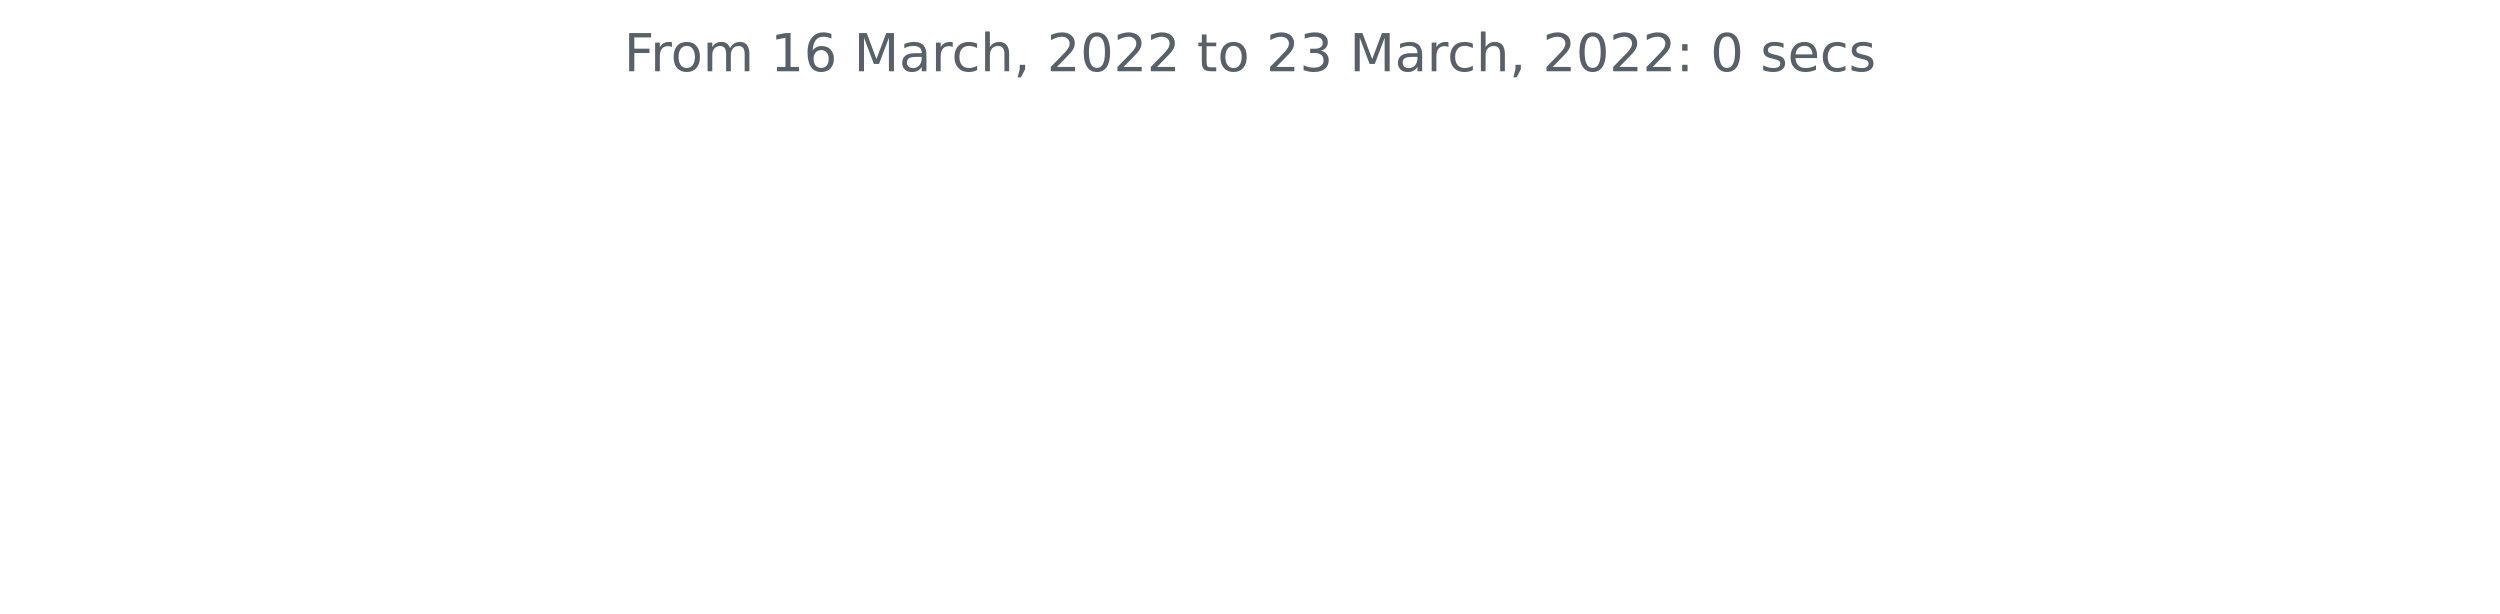
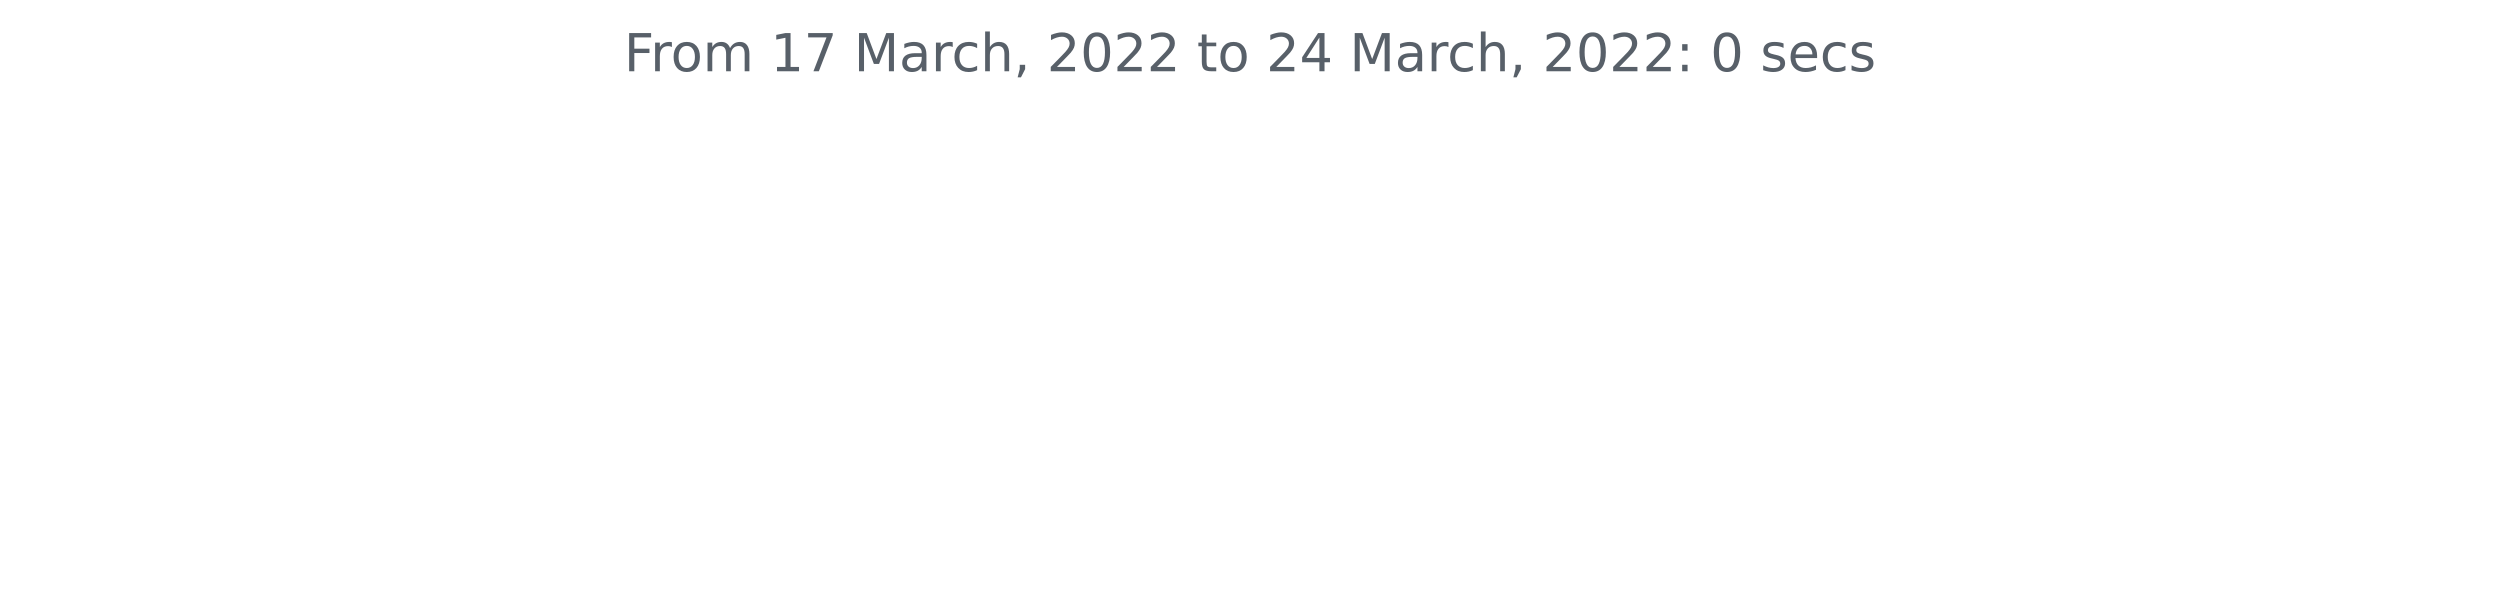
<svg xmlns="http://www.w3.org/2000/svg" xmlns:xlink="http://www.w3.org/1999/xlink" width="572.4pt" height="140.398pt" viewBox="0 0 572.4 140.398" version="1.1">
  <defs>
    <style type="text/css">*{stroke-linejoin: round; stroke-linecap: butt}</style>
  </defs>
  <g id="figure_1">
    <g id="patch_1">
      <path d="M 0 140.398  L 572.4 140.398  L 572.4 0  L 0 0  L 0 140.398  z " style="fill: none" />
    </g>
    <g id="axes_1">
      <g id="matplotlib.axis_1" />
      <g id="matplotlib.axis_2" />
      <g id="text_1">
        <g style="fill: #586069" transform="translate(142.8731 16.31812)scale(0.12 -0.12)">
          <defs>
            <path id="DejaVuSans-46" d="M 628 4666  L 3309 4666  L 3309 4134  L 1259 4134  L 1259 2759  L 3109 2759  L 3109 2228  L 1259 2228  L 1259 0  L 628 0  L 628 4666  z " transform="scale(0.015625)" />
            <path id="DejaVuSans-72" d="M 2631 2963  Q 2534 3019 2420 3045  Q 2306 3072 2169 3072  Q 1681 3072 1420 2755  Q 1159 2438 1159 1844  L 1159 0  L 581 0  L 581 3500  L 1159 3500  L 1159 2956  Q 1341 3275 1631 3429  Q 1922 3584 2338 3584  Q 2397 3584 2469 3576  Q 2541 3569 2628 3553  L 2631 2963  z " transform="scale(0.015625)" />
            <path id="DejaVuSans-6f" d="M 1959 3097  Q 1497 3097 1228 2736  Q 959 2375 959 1747  Q 959 1119 1226 758  Q 1494 397 1959 397  Q 2419 397 2687 759  Q 2956 1122 2956 1747  Q 2956 2369 2687 2733  Q 2419 3097 1959 3097  z M 1959 3584  Q 2709 3584 3137 3096  Q 3566 2609 3566 1747  Q 3566 888 3137 398  Q 2709 -91 1959 -91  Q 1206 -91 779 398  Q 353 888 353 1747  Q 353 2609 779 3096  Q 1206 3584 1959 3584  z " transform="scale(0.015625)" />
            <path id="DejaVuSans-6d" d="M 3328 2828  Q 3544 3216 3844 3400  Q 4144 3584 4550 3584  Q 5097 3584 5394 3201  Q 5691 2819 5691 2113  L 5691 0  L 5113 0  L 5113 2094  Q 5113 2597 4934 2840  Q 4756 3084 4391 3084  Q 3944 3084 3684 2787  Q 3425 2491 3425 1978  L 3425 0  L 2847 0  L 2847 2094  Q 2847 2600 2669 2842  Q 2491 3084 2119 3084  Q 1678 3084 1418 2786  Q 1159 2488 1159 1978  L 1159 0  L 581 0  L 581 3500  L 1159 3500  L 1159 2956  Q 1356 3278 1631 3431  Q 1906 3584 2284 3584  Q 2666 3584 2933 3390  Q 3200 3197 3328 2828  z " transform="scale(0.015625)" />
            <path id="DejaVuSans-20" transform="scale(0.015625)" />
            <path id="DejaVuSans-31" d="M 794 531  L 1825 531  L 1825 4091  L 703 3866  L 703 4441  L 1819 4666  L 2450 4666  L 2450 531  L 3481 531  L 3481 0  L 794 0  L 794 531  z " transform="scale(0.015625)" />
-             <path id="DejaVuSans-36" d="M 2113 2584  Q 1688 2584 1439 2293  Q 1191 2003 1191 1497  Q 1191 994 1439 701  Q 1688 409 2113 409  Q 2538 409 2786 701  Q 3034 994 3034 1497  Q 3034 2003 2786 2293  Q 2538 2584 2113 2584  z M 3366 4563  L 3366 3988  Q 3128 4100 2886 4159  Q 2644 4219 2406 4219  Q 1781 4219 1451 3797  Q 1122 3375 1075 2522  Q 1259 2794 1537 2939  Q 1816 3084 2150 3084  Q 2853 3084 3261 2657  Q 3669 2231 3669 1497  Q 3669 778 3244 343  Q 2819 -91 2113 -91  Q 1303 -91 875 529  Q 447 1150 447 2328  Q 447 3434 972 4092  Q 1497 4750 2381 4750  Q 2619 4750 2861 4703  Q 3103 4656 3366 4563  z " transform="scale(0.015625)" />
+             <path id="DejaVuSans-37" d="M 525 4666  L 3525 4666  L 3525 4397  L 1831 0  L 1172 0  L 2766 4134  L 525 4134  L 525 4666  z " transform="scale(0.015625)" />
            <path id="DejaVuSans-4d" d="M 628 4666  L 1569 4666  L 2759 1491  L 3956 4666  L 4897 4666  L 4897 0  L 4281 0  L 4281 4097  L 3078 897  L 2444 897  L 1241 4097  L 1241 0  L 628 0  L 628 4666  z " transform="scale(0.015625)" />
            <path id="DejaVuSans-61" d="M 2194 1759  Q 1497 1759 1228 1600  Q 959 1441 959 1056  Q 959 750 1161 570  Q 1363 391 1709 391  Q 2188 391 2477 730  Q 2766 1069 2766 1631  L 2766 1759  L 2194 1759  z M 3341 1997  L 3341 0  L 2766 0  L 2766 531  Q 2569 213 2275 61  Q 1981 -91 1556 -91  Q 1019 -91 701 211  Q 384 513 384 1019  Q 384 1609 779 1909  Q 1175 2209 1959 2209  L 2766 2209  L 2766 2266  Q 2766 2663 2505 2880  Q 2244 3097 1772 3097  Q 1472 3097 1187 3025  Q 903 2953 641 2809  L 641 3341  Q 956 3463 1253 3523  Q 1550 3584 1831 3584  Q 2591 3584 2966 3190  Q 3341 2797 3341 1997  z " transform="scale(0.015625)" />
            <path id="DejaVuSans-63" d="M 3122 3366  L 3122 2828  Q 2878 2963 2633 3030  Q 2388 3097 2138 3097  Q 1578 3097 1268 2742  Q 959 2388 959 1747  Q 959 1106 1268 751  Q 1578 397 2138 397  Q 2388 397 2633 464  Q 2878 531 3122 666  L 3122 134  Q 2881 22 2623 -34  Q 2366 -91 2075 -91  Q 1284 -91 818 406  Q 353 903 353 1747  Q 353 2603 823 3093  Q 1294 3584 2113 3584  Q 2378 3584 2631 3529  Q 2884 3475 3122 3366  z " transform="scale(0.015625)" />
            <path id="DejaVuSans-68" d="M 3513 2113  L 3513 0  L 2938 0  L 2938 2094  Q 2938 2591 2744 2837  Q 2550 3084 2163 3084  Q 1697 3084 1428 2787  Q 1159 2491 1159 1978  L 1159 0  L 581 0  L 581 4863  L 1159 4863  L 1159 2956  Q 1366 3272 1645 3428  Q 1925 3584 2291 3584  Q 2894 3584 3203 3211  Q 3513 2838 3513 2113  z " transform="scale(0.015625)" />
            <path id="DejaVuSans-2c" d="M 750 794  L 1409 794  L 1409 256  L 897 -744  L 494 -744  L 750 256  L 750 794  z " transform="scale(0.015625)" />
            <path id="DejaVuSans-32" d="M 1228 531  L 3431 531  L 3431 0  L 469 0  L 469 531  Q 828 903 1448 1529  Q 2069 2156 2228 2338  Q 2531 2678 2651 2914  Q 2772 3150 2772 3378  Q 2772 3750 2511 3984  Q 2250 4219 1831 4219  Q 1534 4219 1204 4116  Q 875 4013 500 3803  L 500 4441  Q 881 4594 1212 4672  Q 1544 4750 1819 4750  Q 2544 4750 2975 4387  Q 3406 4025 3406 3419  Q 3406 3131 3298 2873  Q 3191 2616 2906 2266  Q 2828 2175 2409 1742  Q 1991 1309 1228 531  z " transform="scale(0.015625)" />
            <path id="DejaVuSans-30" d="M 2034 4250  Q 1547 4250 1301 3770  Q 1056 3291 1056 2328  Q 1056 1369 1301 889  Q 1547 409 2034 409  Q 2525 409 2770 889  Q 3016 1369 3016 2328  Q 3016 3291 2770 3770  Q 2525 4250 2034 4250  z M 2034 4750  Q 2819 4750 3233 4129  Q 3647 3509 3647 2328  Q 3647 1150 3233 529  Q 2819 -91 2034 -91  Q 1250 -91 836 529  Q 422 1150 422 2328  Q 422 3509 836 4129  Q 1250 4750 2034 4750  z " transform="scale(0.015625)" />
            <path id="DejaVuSans-74" d="M 1172 4494  L 1172 3500  L 2356 3500  L 2356 3053  L 1172 3053  L 1172 1153  Q 1172 725 1289 603  Q 1406 481 1766 481  L 2356 481  L 2356 0  L 1766 0  Q 1100 0 847 248  Q 594 497 594 1153  L 594 3053  L 172 3053  L 172 3500  L 594 3500  L 594 4494  L 1172 4494  z " transform="scale(0.015625)" />
-             <path id="DejaVuSans-33" d="M 2597 2516  Q 3050 2419 3304 2112  Q 3559 1806 3559 1356  Q 3559 666 3084 287  Q 2609 -91 1734 -91  Q 1441 -91 1130 -33  Q 819 25 488 141  L 488 750  Q 750 597 1062 519  Q 1375 441 1716 441  Q 2309 441 2620 675  Q 2931 909 2931 1356  Q 2931 1769 2642 2001  Q 2353 2234 1838 2234  L 1294 2234  L 1294 2753  L 1863 2753  Q 2328 2753 2575 2939  Q 2822 3125 2822 3475  Q 2822 3834 2567 4026  Q 2313 4219 1838 4219  Q 1578 4219 1281 4162  Q 984 4106 628 3988  L 628 4550  Q 988 4650 1302 4700  Q 1616 4750 1894 4750  Q 2613 4750 3031 4423  Q 3450 4097 3450 3541  Q 3450 3153 3228 2886  Q 3006 2619 2597 2516  z " transform="scale(0.015625)" />
+             <path id="DejaVuSans-34" d="M 2419 4116  L 825 1625  L 2419 1625  L 2419 4116  z M 2253 4666  L 3047 4666  L 3047 1625  L 3713 1625  L 3713 1100  L 3047 1100  L 3047 0  L 2419 0  L 2419 1100  L 313 1100  L 313 1709  L 2253 4666  z " transform="scale(0.015625)" />
            <path id="DejaVuSans-3a" d="M 750 794  L 1409 794  L 1409 0  L 750 0  L 750 794  z M 750 3309  L 1409 3309  L 1409 2516  L 750 2516  L 750 3309  z " transform="scale(0.015625)" />
            <path id="DejaVuSans-73" d="M 2834 3397  L 2834 2853  Q 2591 2978 2328 3040  Q 2066 3103 1784 3103  Q 1356 3103 1142 2972  Q 928 2841 928 2578  Q 928 2378 1081 2264  Q 1234 2150 1697 2047  L 1894 2003  Q 2506 1872 2764 1633  Q 3022 1394 3022 966  Q 3022 478 2636 193  Q 2250 -91 1575 -91  Q 1294 -91 989 -36  Q 684 19 347 128  L 347 722  Q 666 556 975 473  Q 1284 391 1588 391  Q 1994 391 2212 530  Q 2431 669 2431 922  Q 2431 1156 2273 1281  Q 2116 1406 1581 1522  L 1381 1569  Q 847 1681 609 1914  Q 372 2147 372 2553  Q 372 3047 722 3315  Q 1072 3584 1716 3584  Q 2034 3584 2315 3537  Q 2597 3491 2834 3397  z " transform="scale(0.015625)" />
            <path id="DejaVuSans-65" d="M 3597 1894  L 3597 1613  L 953 1613  Q 991 1019 1311 708  Q 1631 397 2203 397  Q 2534 397 2845 478  Q 3156 559 3463 722  L 3463 178  Q 3153 47 2828 -22  Q 2503 -91 2169 -91  Q 1331 -91 842 396  Q 353 884 353 1716  Q 353 2575 817 3079  Q 1281 3584 2069 3584  Q 2775 3584 3186 3129  Q 3597 2675 3597 1894  z M 3022 2063  Q 3016 2534 2758 2815  Q 2500 3097 2075 3097  Q 1594 3097 1305 2825  Q 1016 2553 972 2059  L 3022 2063  z " transform="scale(0.015625)" />
          </defs>
          <use xlink:href="#DejaVuSans-46" />
          <use xlink:href="#DejaVuSans-72" x="50.27" />
          <use xlink:href="#DejaVuSans-6f" x="89.133" />
          <use xlink:href="#DejaVuSans-6d" x="150.314" />
          <use xlink:href="#DejaVuSans-20" x="247.727" />
          <use xlink:href="#DejaVuSans-31" x="279.514" />
-           <use xlink:href="#DejaVuSans-36" x="343.137" />
+           <use xlink:href="#DejaVuSans-37" x="343.137" />
          <use xlink:href="#DejaVuSans-20" x="406.76" />
          <use xlink:href="#DejaVuSans-4d" x="438.547" />
          <use xlink:href="#DejaVuSans-61" x="524.826" />
          <use xlink:href="#DejaVuSans-72" x="586.105" />
          <use xlink:href="#DejaVuSans-63" x="624.969" />
          <use xlink:href="#DejaVuSans-68" x="679.949" />
          <use xlink:href="#DejaVuSans-2c" x="743.328" />
          <use xlink:href="#DejaVuSans-20" x="775.115" />
          <use xlink:href="#DejaVuSans-32" x="806.902" />
          <use xlink:href="#DejaVuSans-30" x="870.525" />
          <use xlink:href="#DejaVuSans-32" x="934.148" />
          <use xlink:href="#DejaVuSans-32" x="997.771" />
          <use xlink:href="#DejaVuSans-20" x="1061.395" />
          <use xlink:href="#DejaVuSans-74" x="1093.182" />
          <use xlink:href="#DejaVuSans-6f" x="1132.391" />
          <use xlink:href="#DejaVuSans-20" x="1193.572" />
          <use xlink:href="#DejaVuSans-32" x="1225.359" />
-           <use xlink:href="#DejaVuSans-33" x="1288.982" />
+           <use xlink:href="#DejaVuSans-34" x="1288.982" />
          <use xlink:href="#DejaVuSans-20" x="1352.605" />
          <use xlink:href="#DejaVuSans-4d" x="1384.393" />
          <use xlink:href="#DejaVuSans-61" x="1470.672" />
          <use xlink:href="#DejaVuSans-72" x="1531.951" />
          <use xlink:href="#DejaVuSans-63" x="1570.814" />
          <use xlink:href="#DejaVuSans-68" x="1625.795" />
          <use xlink:href="#DejaVuSans-2c" x="1689.174" />
          <use xlink:href="#DejaVuSans-20" x="1720.961" />
          <use xlink:href="#DejaVuSans-32" x="1752.748" />
          <use xlink:href="#DejaVuSans-30" x="1816.371" />
          <use xlink:href="#DejaVuSans-32" x="1879.994" />
          <use xlink:href="#DejaVuSans-32" x="1943.617" />
          <use xlink:href="#DejaVuSans-3a" x="2007.24" />
          <use xlink:href="#DejaVuSans-20" x="2040.932" />
          <use xlink:href="#DejaVuSans-30" x="2072.719" />
          <use xlink:href="#DejaVuSans-20" x="2136.342" />
          <use xlink:href="#DejaVuSans-73" x="2168.129" />
          <use xlink:href="#DejaVuSans-65" x="2220.229" />
          <use xlink:href="#DejaVuSans-63" x="2281.752" />
          <use xlink:href="#DejaVuSans-73" x="2336.732" />
        </g>
      </g>
    </g>
  </g>
</svg>
